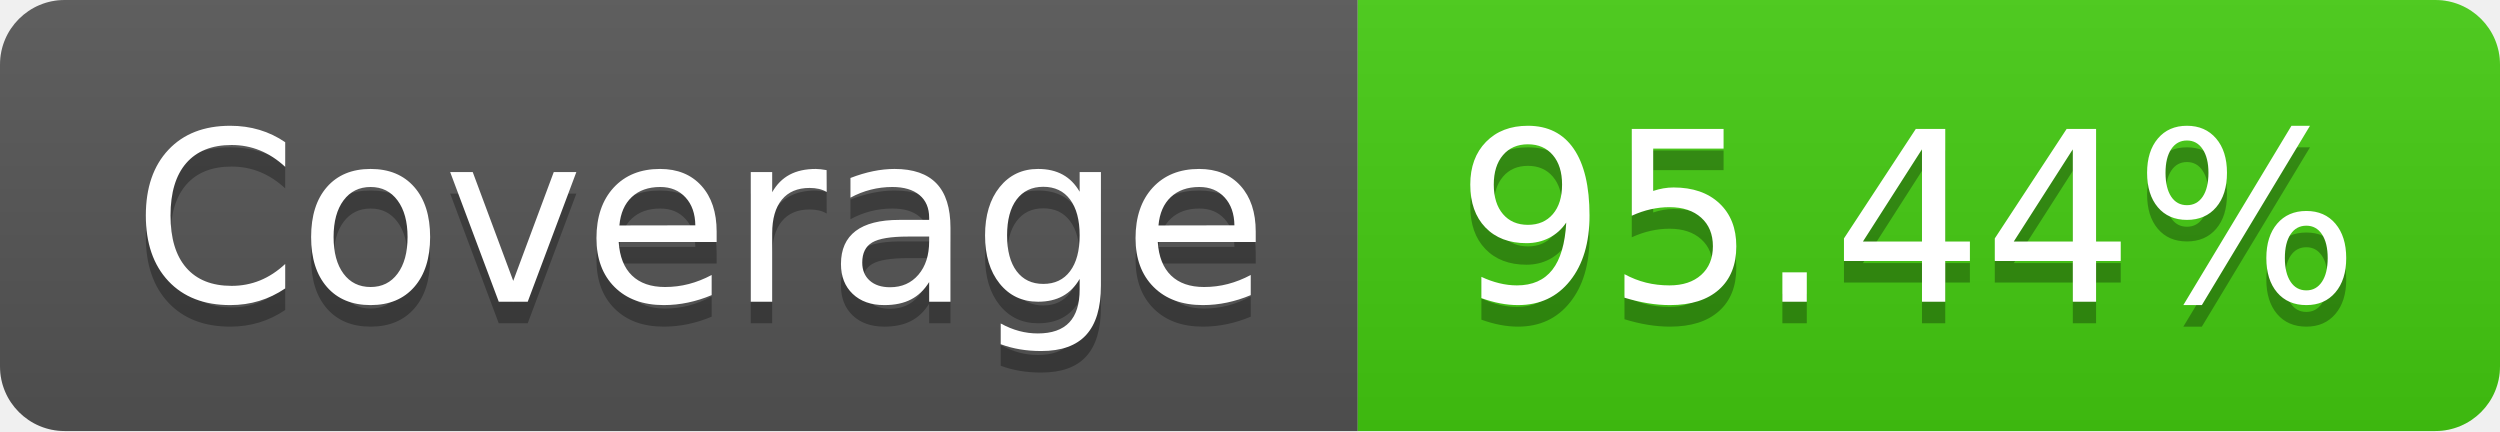
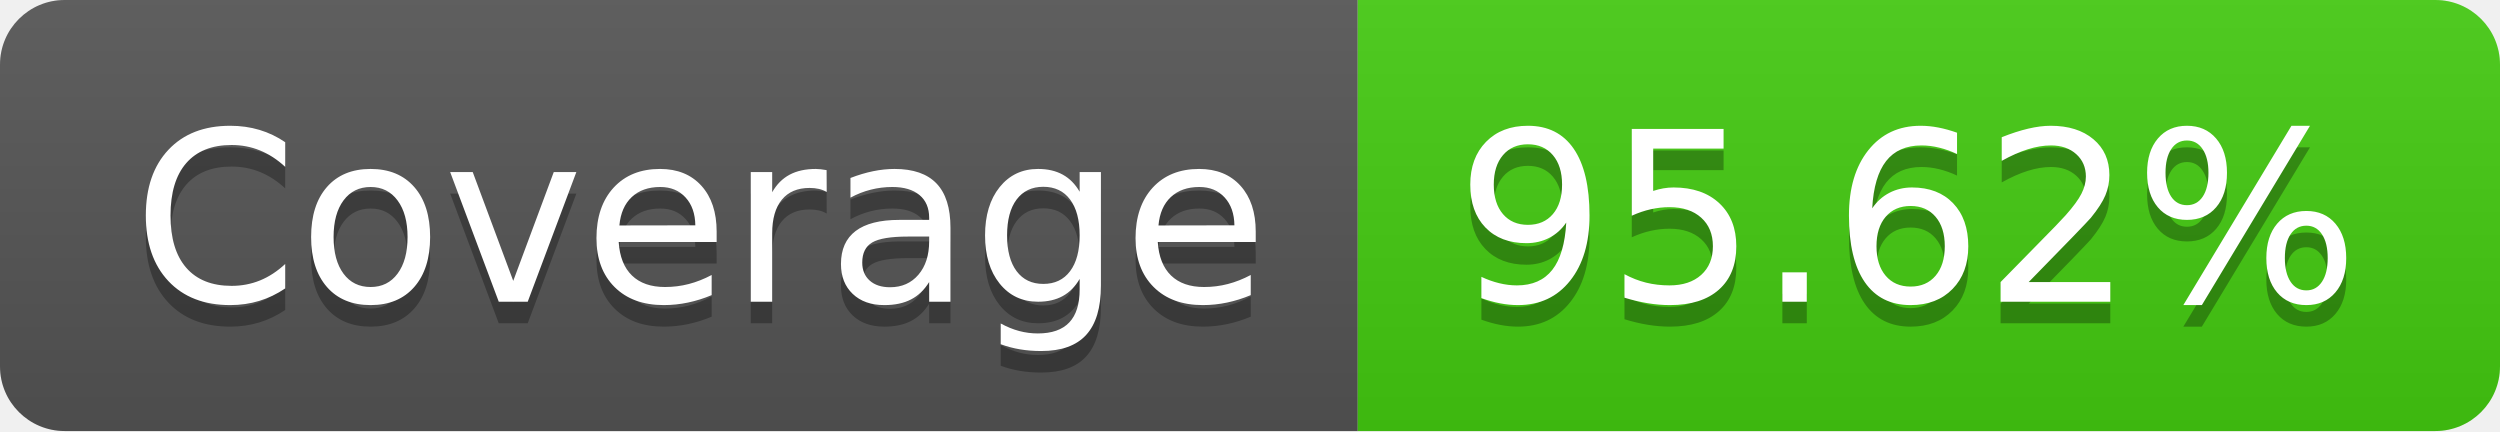
<svg xmlns="http://www.w3.org/2000/svg" width="116" height="20">
  <linearGradient id="b" x2="0" y2="100%">
    <stop offset="0" stop-color="#bbb" stop-opacity=".1" />
    <stop offset="1" stop-opacity=".1" />
  </linearGradient>
  <clipPath id="a">
    <rect width="116" height="20" rx="3" fill="#fff" />
  </clipPath>
  <g clip-path="url(#a)">
    <path fill="#555" d="M0 0h63v20H0z" />
    <path fill="#4c1" d="M63 0h53v20H63z" />
    <path fill="url(#b)" d="M0 0h116v20H0z" />
  </g>
  <g fill="#fff" text-anchor="middle" font-family="DejaVu Sans,Verdana,Geneva,sans-serif" font-size="110">
    <text x="325" y="150" fill="#010101" fill-opacity=".3" transform="scale(.1)" textLength="530">Coverage</text>
    <text x="325" y="140" transform="scale(.1)" textLength="530">Coverage</text>
-     <text x="885" y="150" fill="#010101" fill-opacity=".3" transform="scale(.1)" textLength="430">95.44%</text>
-     <text x="885" y="140" transform="scale(.1)" textLength="430">95.44%</text>
+     <text x="885" y="150" fill="#010101" fill-opacity=".3" transform="scale(.1)" textLength="430">95.62%</text>
+     <text x="885" y="140" transform="scale(.1)" textLength="430">95.62%</text>
  </g>
</svg>
